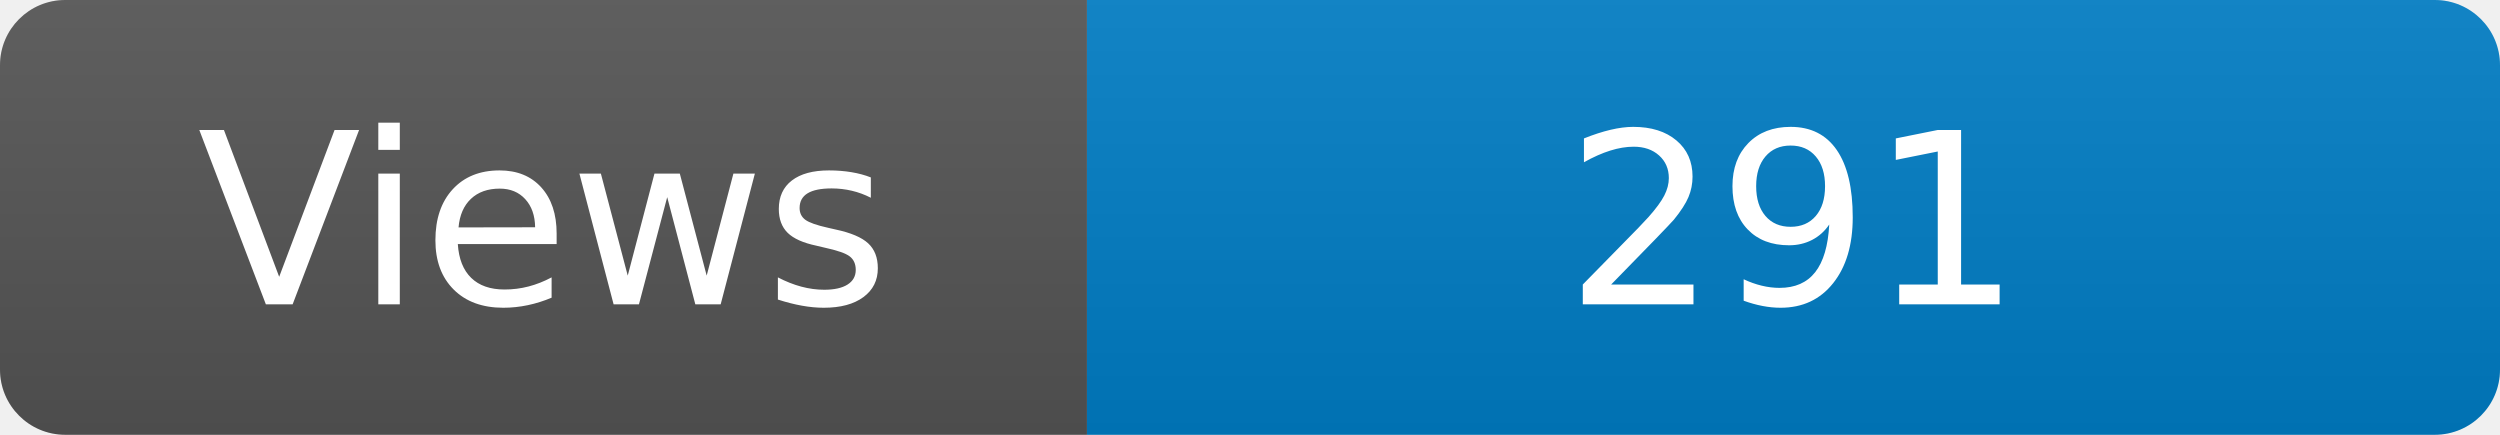
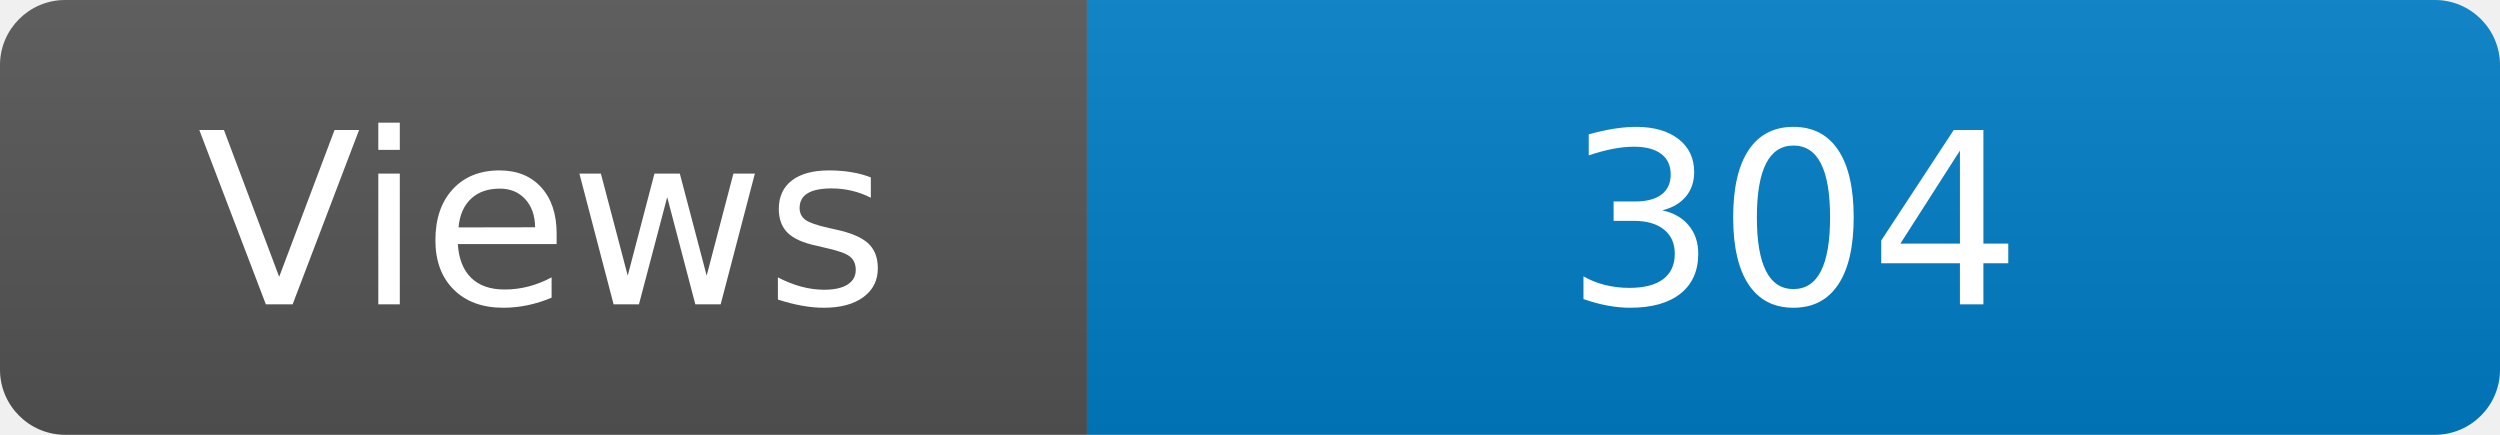
<svg xmlns="http://www.w3.org/2000/svg" width="115" height="20" role="img" aria-label="Maintained?: yes">
  <linearGradient id="s" x2="0" y2="100%">
    <stop offset="0" stop-color="#bbb" stop-opacity=".1" />
    <stop offset="1" stop-opacity=".1" />
  </linearGradient>
  <clipPath id="r">
    <rect width="115" height="20" rx="3" fill="#fff" />
  </clipPath>
  <g clip-path="url(#r)">
    <rect width="50" height="20" fill="#555" />
    <rect x="50" width="160" height="20" fill="#007ec6" />
    <rect width="115" height="20" fill="url(#s)" />
  </g>
  <g fill="#fff" text-anchor="middle" font-family="Verdana,Geneva,DejaVu Sans,sans-serif" font-size="110">
    <text x="250" y="140" transform="scale(.1)" fill="#fff">Views</text>
-     <text x="825" y="140" transform="scale(.1)" fill="#fff">291</text>
+     <text x="825" y="140" transform="scale(.1)" fill="#fff">304</text>
  </g>
</svg>
